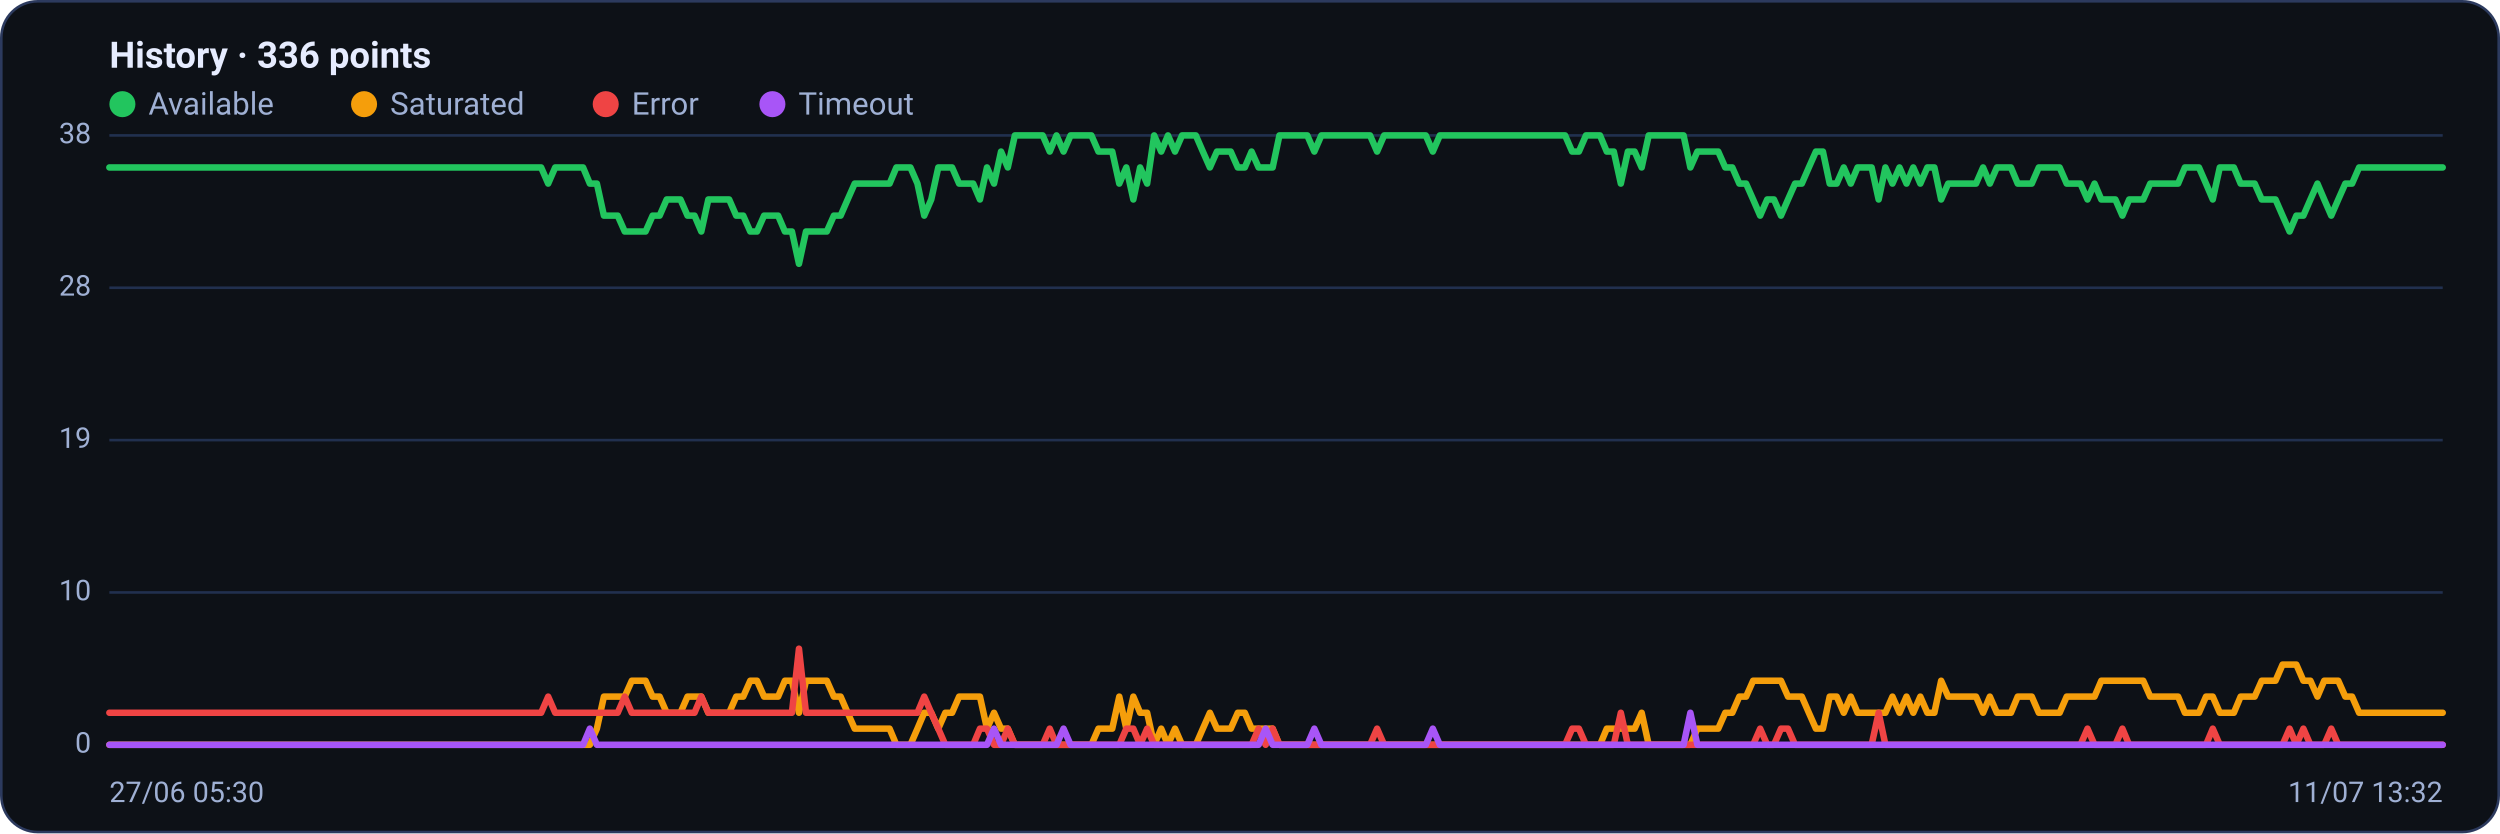
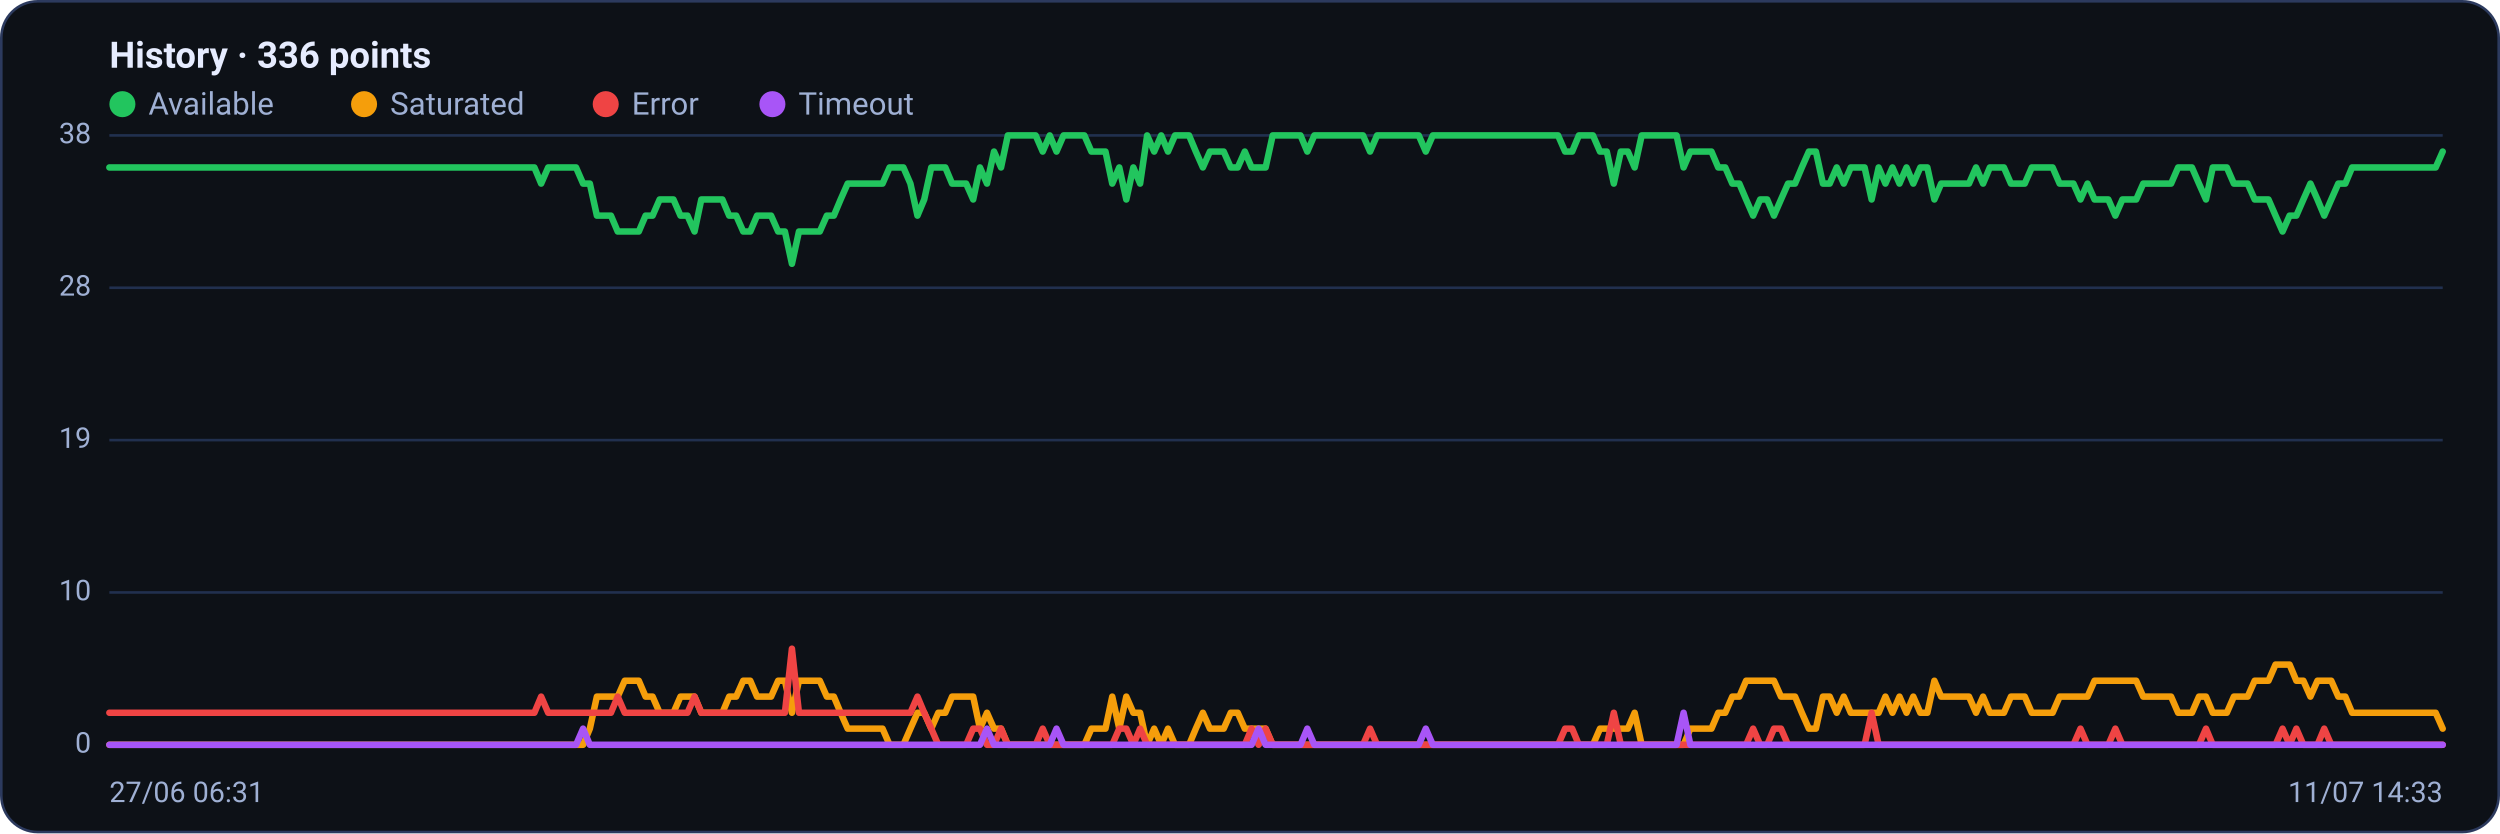
<svg xmlns="http://www.w3.org/2000/svg" viewBox="0 0 960 320" width="960" height="320" font-family="Segoe UI, system-ui, -apple-system, Roboto, Helvetica, Arial, sans-serif" role="img" aria-label="Availability history per region">
  <rect x="0.5" y="0.5" width="959" height="319" rx="14" fill="#0d1117" stroke="#2c3a5e" />
  <text x="42" y="26" font-size="14" font-weight="600" fill="#e6ecff">History · 336 points</text>
  <circle cx="47" cy="40" r="5" fill="#22c55e" />
  <text x="57" y="44" font-size="12" fill="#9fb0d4">Available</text>
  <circle cx="139.8" cy="40" r="5" fill="#f59e0b" />
  <text x="149.8" y="44" font-size="12" fill="#9fb0d4">Saturated</text>
  <circle cx="232.6" cy="40" r="5" fill="#ef4444" />
  <text x="242.6" y="44" font-size="12" fill="#9fb0d4">Error</text>
  <circle cx="296.6" cy="40" r="5" fill="#a855f7" />
  <text x="306.6" y="44" font-size="12" fill="#9fb0d4">Timeout</text>
  <line x1="42" y1="286.0" x2="938" y2="286.0" stroke="#21304f" stroke-width="1" />
  <text x="35" y="289.0" text-anchor="end" font-size="11" fill="#9fb0d4">0</text>
  <line x1="42" y1="227.5" x2="938" y2="227.5" stroke="#21304f" stroke-width="1" />
  <text x="35" y="230.5" text-anchor="end" font-size="11" fill="#9fb0d4">10</text>
  <line x1="42" y1="169.0" x2="938" y2="169.0" stroke="#21304f" stroke-width="1" />
  <text x="35" y="172.0" text-anchor="end" font-size="11" fill="#9fb0d4">19</text>
  <line x1="42" y1="110.5" x2="938" y2="110.5" stroke="#21304f" stroke-width="1" />
  <text x="35" y="113.5" text-anchor="end" font-size="11" fill="#9fb0d4">28</text>
  <line x1="42" y1="52.0" x2="938" y2="52.0" stroke="#21304f" stroke-width="1" />
  <text x="35" y="55.0" text-anchor="end" font-size="11" fill="#9fb0d4">38</text>
-   <polyline fill="none" stroke="#22c55e" stroke-width="2.5" stroke-linejoin="round" stroke-linecap="round" points="42.0,64.3 44.7,64.3 47.3,64.3 50.0,64.3 52.7,64.3 55.4,64.3 58.0,64.3 60.7,64.3 63.4,64.3 66.1,64.3 68.7,64.3 71.4,64.3 74.1,64.3 76.8,64.3 79.4,64.3 82.1,64.3 84.8,64.3 87.5,64.3 90.1,64.3 92.8,64.3 95.5,64.3 98.2,64.3 100.8,64.3 103.5,64.3 106.2,64.3 108.9,64.3 111.5,64.3 114.2,64.3 116.9,64.3 119.6,64.3 122.2,64.3 124.9,64.3 127.6,64.3 130.3,64.3 132.9,64.3 135.6,64.3 138.3,64.3 141.0,64.3 143.6,64.3 146.3,64.3 149.0,64.3 151.7,64.3 154.3,64.3 157.0,64.3 159.7,64.3 162.4,64.3 165.0,64.3 167.7,64.3 170.4,64.3 173.1,64.3 175.7,64.3 178.4,64.3 181.1,64.3 183.8,64.3 186.4,64.3 189.1,64.3 191.8,64.3 194.5,64.3 197.1,64.3 199.8,64.3 202.5,64.3 205.2,64.3 207.8,64.3 210.5,70.5 213.2,64.3 215.9,64.3 218.5,64.3 221.2,64.3 223.9,64.3 226.5,70.5 229.2,70.5 231.9,82.8 234.6,82.8 237.2,82.8 239.9,88.9 242.6,88.9 245.3,88.9 247.9,88.9 250.6,82.8 253.3,82.8 256.0,76.6 258.6,76.6 261.3,76.6 264.0,82.8 266.7,82.8 269.3,88.9 272.0,76.6 274.7,76.6 277.4,76.6 280.0,76.6 282.7,82.8 285.4,82.8 288.1,88.9 290.7,88.9 293.4,82.8 296.1,82.8 298.8,82.8 301.4,88.9 304.1,88.9 306.8,101.3 309.5,88.9 312.1,88.9 314.8,88.9 317.5,88.9 320.2,82.8 322.8,82.8 325.5,76.6 328.2,70.5 330.9,70.5 333.5,70.5 336.2,70.5 338.9,70.5 341.6,70.5 344.2,64.3 346.9,64.3 349.6,64.3 352.3,70.5 354.9,82.8 357.6,76.6 360.3,64.3 363.0,64.3 365.6,64.3 368.3,70.5 371.0,70.5 373.7,70.5 376.3,76.6 379.0,64.3 381.7,70.5 384.4,58.2 387.0,64.3 389.7,52.0 392.4,52.0 395.1,52.0 397.7,52.0 400.4,52.0 403.1,58.2 405.7,52.0 408.4,58.2 411.1,52.0 413.8,52.0 416.4,52.0 419.1,52.0 421.8,58.2 424.5,58.2 427.1,58.2 429.8,70.5 432.5,64.3 435.2,76.6 437.8,64.3 440.5,70.5 443.2,52.0 445.9,58.2 448.5,52.0 451.2,58.2 453.9,52.0 456.6,52.0 459.2,52.0 461.9,58.2 464.6,64.3 467.3,58.2 469.9,58.2 472.6,58.2 475.3,64.3 478.0,64.3 480.6,58.2 483.3,64.3 486.0,64.3 488.7,64.3 491.3,52.0 494.0,52.0 496.7,52.0 499.4,52.0 502.0,52.0 504.7,58.2 507.4,52.0 510.1,52.0 512.7,52.0 515.4,52.0 518.1,52.0 520.8,52.0 523.4,52.0 526.1,52.0 528.8,58.2 531.5,52.0 534.1,52.0 536.8,52.0 539.5,52.0 542.2,52.0 544.8,52.0 547.5,52.0 550.2,58.2 552.9,52.0 555.5,52.0 558.2,52.0 560.9,52.0 563.6,52.0 566.2,52.0 568.9,52.0 571.6,52.0 574.3,52.0 576.9,52.0 579.6,52.0 582.3,52.0 584.9,52.0 587.6,52.0 590.3,52.0 593.0,52.0 595.6,52.0 598.3,52.0 601.0,52.0 603.7,58.2 606.3,58.2 609.0,52.0 611.7,52.0 614.4,52.0 617.0,58.2 619.7,58.2 622.4,70.5 625.1,58.2 627.7,58.2 630.4,64.3 633.1,52.0 635.8,52.0 638.4,52.0 641.1,52.0 643.8,52.0 646.5,52.0 649.1,64.3 651.8,58.2 654.5,58.2 657.2,58.2 659.8,58.2 662.5,64.3 665.2,64.3 667.9,70.5 670.5,70.5 673.2,76.6 675.9,82.8 678.6,76.6 681.2,76.6 683.9,82.8 686.6,76.6 689.3,70.5 691.9,70.5 694.6,64.3 697.3,58.2 700.0,58.2 702.6,70.5 705.3,70.5 708.0,64.3 710.7,70.5 713.3,64.3 716.0,64.3 718.7,64.3 721.4,76.6 724.0,64.3 726.7,70.5 729.4,64.3 732.1,70.5 734.7,64.3 737.4,70.5 740.1,64.3 742.8,64.3 745.4,76.6 748.1,70.5 750.8,70.5 753.5,70.5 756.1,70.5 758.8,70.5 761.5,64.3 764.1,70.5 766.8,64.3 769.5,64.3 772.2,64.3 774.8,70.5 777.5,70.5 780.2,70.5 782.9,64.3 785.5,64.3 788.2,64.3 790.9,64.3 793.6,70.5 796.2,70.5 798.9,70.5 801.6,76.6 804.3,70.5 806.9,76.6 809.6,76.6 812.3,76.6 815.0,82.8 817.6,76.6 820.3,76.6 823.0,76.6 825.7,70.5 828.3,70.5 831.0,70.5 833.7,70.5 836.4,70.5 839.0,64.3 841.7,64.3 844.4,64.3 847.1,70.5 849.7,76.6 852.4,64.3 855.1,64.3 857.8,64.3 860.4,70.5 863.1,70.5 865.8,70.5 868.5,76.6 871.1,76.6 873.8,76.6 876.5,82.8 879.2,88.9 881.8,82.8 884.5,82.8 887.2,76.6 889.9,70.5 892.5,76.6 895.2,82.8 897.9,76.6 900.6,70.5 903.2,70.5 905.9,64.3 908.6,64.3 911.3,64.3 913.9,64.3 916.6,64.3 919.3,64.3 922.0,64.3 924.6,64.3 927.3,64.3 930.0,64.3 932.7,64.3 935.3,64.3 938.0,64.3" />
-   <polyline fill="none" stroke="#f59e0b" stroke-width="2.5" stroke-linejoin="round" stroke-linecap="round" points="42.0,286.0 44.7,286.0 47.3,286.0 50.0,286.0 52.7,286.0 55.4,286.0 58.0,286.0 60.7,286.0 63.4,286.0 66.1,286.0 68.7,286.0 71.4,286.0 74.1,286.0 76.8,286.0 79.4,286.0 82.1,286.0 84.8,286.0 87.5,286.0 90.1,286.0 92.8,286.0 95.5,286.0 98.2,286.0 100.8,286.0 103.5,286.0 106.2,286.0 108.9,286.0 111.5,286.0 114.2,286.0 116.9,286.0 119.6,286.0 122.2,286.0 124.9,286.0 127.6,286.0 130.3,286.0 132.9,286.0 135.6,286.0 138.3,286.0 141.0,286.0 143.6,286.0 146.3,286.0 149.0,286.0 151.7,286.0 154.3,286.0 157.0,286.0 159.7,286.0 162.4,286.0 165.0,286.0 167.7,286.0 170.4,286.0 173.1,286.0 175.7,286.0 178.4,286.0 181.1,286.0 183.8,286.0 186.4,286.0 189.1,286.0 191.8,286.0 194.5,286.0 197.1,286.0 199.8,286.0 202.5,286.0 205.2,286.0 207.8,286.0 210.5,286.0 213.2,286.0 215.9,286.0 218.5,286.0 221.2,286.0 223.9,286.0 226.5,286.0 229.2,279.8 231.9,267.5 234.6,267.5 237.2,267.5 239.9,267.5 242.6,261.4 245.3,261.4 247.9,261.4 250.6,267.5 253.3,267.5 256.0,273.7 258.6,273.7 261.3,273.7 264.0,267.5 266.7,267.5 269.3,267.5 272.0,273.7 274.7,273.7 277.4,273.7 280.0,273.7 282.7,267.5 285.4,267.5 288.1,261.4 290.7,261.4 293.4,267.5 296.1,267.5 298.8,267.5 301.4,261.4 304.1,261.4 306.8,273.7 309.5,261.4 312.1,261.4 314.8,261.4 317.5,261.4 320.2,267.5 322.8,267.5 325.5,273.7 328.2,279.8 330.9,279.8 333.5,279.8 336.2,279.8 338.9,279.8 341.6,279.8 344.2,286.0 346.9,286.0 349.6,286.0 352.3,279.8 354.9,273.7 357.6,273.7 360.3,279.8 363.0,273.7 365.6,273.7 368.3,267.5 371.0,267.5 373.7,267.5 376.3,267.5 379.0,279.8 381.7,273.7 384.4,279.8 387.0,279.8 389.7,286.0 392.4,286.0 395.1,286.0 397.7,286.0 400.4,286.0 403.1,286.0 405.7,286.0 408.4,286.0 411.1,286.0 413.8,286.0 416.4,286.0 419.1,286.0 421.8,279.8 424.5,279.8 427.1,279.8 429.8,267.5 432.5,279.8 435.2,267.5 437.8,273.7 440.5,273.7 443.2,286.0 445.9,279.8 448.5,286.0 451.2,279.8 453.9,286.0 456.6,286.0 459.2,286.0 461.9,279.8 464.6,273.7 467.3,279.8 469.9,279.8 472.6,279.8 475.3,273.7 478.0,273.7 480.6,279.8 483.3,279.8 486.0,279.8 488.7,279.8 491.3,286.0 494.0,286.0 496.7,286.0 499.4,286.0 502.0,286.0 504.7,286.0 507.4,286.0 510.1,286.0 512.7,286.0 515.4,286.0 518.1,286.0 520.8,286.0 523.4,286.0 526.1,286.0 528.8,286.0 531.5,286.0 534.1,286.0 536.8,286.0 539.5,286.0 542.2,286.0 544.8,286.0 547.5,286.0 550.2,286.0 552.9,286.0 555.5,286.0 558.2,286.0 560.9,286.0 563.6,286.0 566.2,286.0 568.9,286.0 571.6,286.0 574.3,286.0 576.9,286.0 579.6,286.0 582.3,286.0 584.9,286.0 587.6,286.0 590.3,286.0 593.0,286.0 595.6,286.0 598.3,286.0 601.0,286.0 603.7,286.0 606.3,286.0 609.0,286.0 611.7,286.0 614.4,286.0 617.0,279.8 619.7,279.8 622.4,279.8 625.1,279.8 627.7,279.8 630.4,273.7 633.1,286.0 635.8,286.0 638.4,286.0 641.1,286.0 643.8,286.0 646.5,286.0 649.1,286.0 651.8,279.8 654.5,279.8 657.2,279.8 659.8,279.8 662.5,273.7 665.2,273.7 667.9,267.5 670.5,267.5 673.2,261.4 675.9,261.4 678.6,261.4 681.2,261.4 683.9,261.4 686.6,267.5 689.3,267.5 691.9,267.5 694.6,273.7 697.3,279.8 700.0,279.8 702.6,267.5 705.3,267.5 708.0,273.7 710.7,267.5 713.3,273.7 716.0,273.7 718.7,273.7 721.4,273.7 724.0,273.7 726.7,267.5 729.4,273.7 732.1,267.5 734.7,273.7 737.4,267.5 740.1,273.7 742.8,273.7 745.4,261.4 748.1,267.5 750.8,267.5 753.5,267.5 756.1,267.5 758.8,267.5 761.5,273.7 764.1,267.5 766.8,273.7 769.5,273.7 772.2,273.7 774.8,267.5 777.5,267.5 780.2,267.5 782.9,273.7 785.5,273.7 788.2,273.7 790.9,273.7 793.6,267.5 796.2,267.5 798.9,267.5 801.6,267.5 804.3,267.5 806.9,261.4 809.6,261.4 812.3,261.4 815.0,261.4 817.6,261.4 820.3,261.4 823.0,261.4 825.7,267.5 828.3,267.5 831.0,267.5 833.7,267.5 836.4,267.5 839.0,273.7 841.7,273.7 844.4,273.7 847.1,267.5 849.7,267.5 852.4,273.7 855.1,273.7 857.8,273.7 860.4,267.5 863.1,267.5 865.8,267.5 868.5,261.4 871.1,261.4 873.8,261.4 876.5,255.2 879.2,255.2 881.8,255.2 884.5,261.4 887.2,261.4 889.9,267.5 892.5,261.4 895.2,261.4 897.9,261.4 900.6,267.5 903.2,267.5 905.9,273.7 908.6,273.7 911.3,273.7 913.9,273.7 916.6,273.7 919.3,273.7 922.0,273.7 924.6,273.7 927.3,273.7 930.0,273.7 932.7,273.7 935.3,273.7 938.0,273.7" />
-   <polyline fill="none" stroke="#ef4444" stroke-width="2.5" stroke-linejoin="round" stroke-linecap="round" points="42.0,273.7 44.7,273.7 47.3,273.7 50.0,273.7 52.7,273.7 55.4,273.7 58.0,273.7 60.7,273.7 63.4,273.7 66.1,273.7 68.7,273.7 71.4,273.7 74.1,273.7 76.8,273.7 79.4,273.7 82.1,273.7 84.8,273.7 87.5,273.7 90.1,273.7 92.8,273.7 95.5,273.7 98.2,273.7 100.8,273.7 103.5,273.7 106.2,273.7 108.9,273.7 111.5,273.7 114.2,273.7 116.9,273.7 119.6,273.7 122.2,273.7 124.9,273.7 127.6,273.7 130.3,273.7 132.9,273.7 135.6,273.7 138.3,273.7 141.0,273.7 143.6,273.7 146.3,273.7 149.0,273.7 151.7,273.7 154.3,273.7 157.0,273.7 159.7,273.7 162.4,273.7 165.0,273.7 167.7,273.7 170.4,273.7 173.1,273.7 175.7,273.7 178.4,273.7 181.1,273.7 183.8,273.7 186.4,273.7 189.1,273.7 191.8,273.7 194.5,273.7 197.1,273.7 199.8,273.7 202.5,273.7 205.2,273.7 207.8,273.7 210.5,267.5 213.2,273.7 215.9,273.7 218.5,273.7 221.2,273.7 223.9,273.7 226.5,273.7 229.2,273.7 231.9,273.7 234.6,273.7 237.2,273.7 239.9,267.5 242.6,273.7 245.3,273.7 247.9,273.7 250.6,273.7 253.3,273.7 256.0,273.7 258.6,273.7 261.3,273.7 264.0,273.7 266.7,273.7 269.3,267.5 272.0,273.7 274.7,273.7 277.4,273.7 280.0,273.7 282.7,273.7 285.4,273.7 288.1,273.7 290.7,273.7 293.4,273.7 296.1,273.7 298.8,273.7 301.4,273.7 304.1,273.7 306.8,249.1 309.5,273.7 312.1,273.7 314.8,273.7 317.5,273.7 320.2,273.7 322.8,273.7 325.5,273.7 328.2,273.7 330.9,273.7 333.5,273.7 336.2,273.7 338.9,273.7 341.6,273.7 344.2,273.7 346.9,273.7 349.6,273.7 352.3,273.7 354.9,267.5 357.6,273.7 360.3,279.8 363.0,286.0 365.6,286.0 368.3,286.0 371.0,286.0 373.7,286.0 376.3,279.8 379.0,279.8 381.7,286.0 384.4,286.0 387.0,279.8 389.7,286.0 392.4,286.0 395.1,286.0 397.7,286.0 400.4,286.0 403.1,279.8 405.7,286.0 408.4,286.0 411.1,286.0 413.8,286.0 416.4,286.0 419.1,286.0 421.8,286.0 424.5,286.0 427.1,286.0 429.8,286.0 432.5,279.8 435.2,279.8 437.8,286.0 440.5,279.8 443.2,286.0 445.9,286.0 448.5,286.0 451.2,286.0 453.9,286.0 456.6,286.0 459.2,286.0 461.9,286.0 464.6,286.0 467.3,286.0 469.9,286.0 472.6,286.0 475.3,286.0 478.0,286.0 480.6,286.0 483.3,279.8 486.0,286.0 488.7,279.8 491.3,286.0 494.0,286.0 496.7,286.0 499.4,286.0 502.0,286.0 504.7,286.0 507.4,286.0 510.1,286.0 512.7,286.0 515.4,286.0 518.1,286.0 520.8,286.0 523.4,286.0 526.1,286.0 528.8,279.8 531.5,286.0 534.1,286.0 536.8,286.0 539.5,286.0 542.2,286.0 544.8,286.0 547.5,286.0 550.2,286.0 552.9,286.0 555.5,286.0 558.2,286.0 560.9,286.0 563.6,286.0 566.2,286.0 568.9,286.0 571.6,286.0 574.3,286.0 576.9,286.0 579.6,286.0 582.3,286.0 584.9,286.0 587.6,286.0 590.3,286.0 593.0,286.0 595.6,286.0 598.3,286.0 601.0,286.0 603.7,279.8 606.3,279.8 609.0,286.0 611.7,286.0 614.4,286.0 617.0,286.0 619.7,286.0 622.4,273.7 625.1,286.0 627.7,286.0 630.4,286.0 633.1,286.0 635.8,286.0 638.4,286.0 641.1,286.0 643.8,286.0 646.5,286.0 649.1,286.0 651.8,286.0 654.5,286.0 657.2,286.0 659.8,286.0 662.5,286.0 665.2,286.0 667.9,286.0 670.5,286.0 673.2,286.0 675.9,279.8 678.6,286.0 681.2,286.0 683.9,279.8 686.6,279.8 689.3,286.0 691.9,286.0 694.6,286.0 697.3,286.0 700.0,286.0 702.6,286.0 705.3,286.0 708.0,286.0 710.7,286.0 713.3,286.0 716.0,286.0 718.7,286.0 721.4,273.7 724.0,286.0 726.7,286.0 729.4,286.0 732.1,286.0 734.7,286.0 737.4,286.0 740.1,286.0 742.8,286.0 745.4,286.0 748.1,286.0 750.8,286.0 753.5,286.0 756.1,286.0 758.8,286.0 761.5,286.0 764.1,286.0 766.8,286.0 769.5,286.0 772.2,286.0 774.8,286.0 777.5,286.0 780.2,286.0 782.9,286.0 785.5,286.0 788.2,286.0 790.9,286.0 793.6,286.0 796.2,286.0 798.9,286.0 801.6,279.8 804.3,286.0 806.9,286.0 809.6,286.0 812.3,286.0 815.0,279.8 817.6,286.0 820.3,286.0 823.0,286.0 825.7,286.0 828.3,286.0 831.0,286.0 833.7,286.0 836.4,286.0 839.0,286.0 841.7,286.0 844.4,286.0 847.1,286.0 849.7,279.8 852.4,286.0 855.1,286.0 857.8,286.0 860.4,286.0 863.1,286.0 865.8,286.0 868.5,286.0 871.1,286.0 873.8,286.0 876.5,286.0 879.2,279.8 881.8,286.0 884.5,279.8 887.2,286.0 889.9,286.0 892.5,286.0 895.2,279.8 897.9,286.0 900.6,286.0 903.2,286.0 905.9,286.0 908.6,286.0 911.3,286.0 913.9,286.0 916.6,286.0 919.3,286.0 922.0,286.0 924.6,286.0 927.3,286.0 930.0,286.0 932.7,286.0 935.3,286.0 938.0,286.0" />
-   <polyline fill="none" stroke="#a855f7" stroke-width="2.5" stroke-linejoin="round" stroke-linecap="round" points="42.0,286.0 44.7,286.0 47.3,286.0 50.0,286.0 52.7,286.0 55.4,286.0 58.0,286.0 60.7,286.0 63.4,286.0 66.1,286.0 68.7,286.0 71.4,286.0 74.1,286.0 76.8,286.0 79.4,286.0 82.1,286.0 84.8,286.0 87.5,286.0 90.1,286.0 92.8,286.0 95.5,286.0 98.2,286.0 100.8,286.0 103.5,286.0 106.2,286.0 108.9,286.0 111.5,286.0 114.2,286.0 116.9,286.0 119.6,286.0 122.2,286.0 124.9,286.0 127.6,286.0 130.3,286.0 132.9,286.0 135.6,286.0 138.3,286.0 141.0,286.0 143.6,286.0 146.3,286.0 149.0,286.0 151.7,286.0 154.3,286.0 157.0,286.0 159.7,286.0 162.4,286.0 165.0,286.0 167.7,286.0 170.4,286.0 173.1,286.0 175.7,286.0 178.4,286.0 181.1,286.0 183.8,286.0 186.4,286.0 189.1,286.0 191.8,286.0 194.5,286.0 197.1,286.0 199.8,286.0 202.5,286.0 205.2,286.0 207.8,286.0 210.5,286.0 213.2,286.0 215.9,286.0 218.5,286.0 221.2,286.0 223.9,286.0 226.5,279.8 229.2,286.0 231.9,286.0 234.6,286.0 237.2,286.0 239.9,286.0 242.6,286.0 245.3,286.0 247.9,286.0 250.6,286.0 253.3,286.0 256.0,286.0 258.6,286.0 261.3,286.0 264.0,286.0 266.7,286.0 269.3,286.0 272.0,286.0 274.7,286.0 277.4,286.0 280.0,286.0 282.7,286.0 285.4,286.0 288.1,286.0 290.7,286.0 293.4,286.0 296.1,286.0 298.8,286.0 301.4,286.0 304.1,286.0 306.8,286.0 309.5,286.0 312.1,286.0 314.8,286.0 317.5,286.0 320.2,286.0 322.8,286.0 325.5,286.0 328.2,286.0 330.9,286.0 333.5,286.0 336.2,286.0 338.9,286.0 341.6,286.0 344.2,286.0 346.9,286.0 349.6,286.0 352.3,286.0 354.9,286.0 357.6,286.0 360.3,286.0 363.0,286.0 365.6,286.0 368.3,286.0 371.0,286.0 373.7,286.0 376.3,286.0 379.0,286.0 381.7,279.8 384.4,286.0 387.0,286.0 389.7,286.0 392.4,286.0 395.1,286.0 397.7,286.0 400.4,286.0 403.1,286.0 405.7,286.0 408.4,279.8 411.1,286.0 413.8,286.0 416.4,286.0 419.1,286.0 421.8,286.0 424.5,286.0 427.1,286.0 429.8,286.0 432.5,286.0 435.2,286.0 437.8,286.0 440.5,286.0 443.2,286.0 445.9,286.0 448.5,286.0 451.2,286.0 453.9,286.0 456.6,286.0 459.2,286.0 461.9,286.0 464.6,286.0 467.3,286.0 469.9,286.0 472.6,286.0 475.3,286.0 478.0,286.0 480.6,286.0 483.3,286.0 486.0,279.8 488.7,286.0 491.3,286.0 494.0,286.0 496.7,286.0 499.4,286.0 502.0,286.0 504.7,279.8 507.4,286.0 510.1,286.0 512.7,286.0 515.4,286.0 518.1,286.0 520.8,286.0 523.4,286.0 526.1,286.0 528.8,286.0 531.5,286.0 534.1,286.0 536.8,286.0 539.5,286.0 542.2,286.0 544.8,286.0 547.5,286.0 550.2,279.8 552.9,286.0 555.5,286.0 558.2,286.0 560.9,286.0 563.6,286.0 566.2,286.0 568.9,286.0 571.6,286.0 574.3,286.0 576.9,286.0 579.6,286.0 582.3,286.0 584.9,286.0 587.6,286.0 590.3,286.0 593.0,286.0 595.6,286.0 598.3,286.0 601.0,286.0 603.7,286.0 606.3,286.0 609.0,286.0 611.7,286.0 614.4,286.0 617.0,286.0 619.7,286.0 622.4,286.0 625.1,286.0 627.7,286.0 630.4,286.0 633.1,286.0 635.8,286.0 638.4,286.0 641.1,286.0 643.8,286.0 646.5,286.0 649.1,273.7 651.8,286.0 654.5,286.0 657.2,286.0 659.8,286.0 662.5,286.0 665.2,286.0 667.9,286.0 670.5,286.0 673.2,286.0 675.9,286.0 678.6,286.0 681.2,286.0 683.9,286.0 686.6,286.0 689.3,286.0 691.9,286.0 694.6,286.0 697.3,286.0 700.0,286.0 702.6,286.0 705.3,286.0 708.0,286.0 710.7,286.0 713.3,286.0 716.0,286.0 718.7,286.0 721.4,286.0 724.0,286.0 726.7,286.0 729.4,286.0 732.1,286.0 734.7,286.0 737.4,286.0 740.1,286.0 742.8,286.0 745.4,286.0 748.1,286.0 750.8,286.0 753.5,286.0 756.1,286.0 758.8,286.0 761.5,286.0 764.1,286.0 766.8,286.0 769.5,286.0 772.2,286.0 774.8,286.0 777.5,286.0 780.2,286.0 782.9,286.0 785.5,286.0 788.2,286.0 790.9,286.0 793.6,286.0 796.2,286.0 798.9,286.0 801.6,286.0 804.3,286.0 806.9,286.0 809.6,286.0 812.3,286.0 815.0,286.0 817.6,286.0 820.3,286.0 823.0,286.0 825.7,286.0 828.3,286.0 831.0,286.0 833.7,286.0 836.4,286.0 839.0,286.0 841.7,286.0 844.4,286.0 847.1,286.0 849.7,286.0 852.4,286.0 855.1,286.0 857.8,286.0 860.4,286.0 863.1,286.0 865.8,286.0 868.5,286.0 871.1,286.0 873.8,286.0 876.5,286.0 879.2,286.0 881.8,286.0 884.5,286.0 887.2,286.0 889.9,286.0 892.5,286.0 895.2,286.0 897.9,286.0 900.6,286.0 903.2,286.0 905.9,286.0 908.6,286.0 911.3,286.0 913.9,286.0 916.6,286.0 919.3,286.0 922.0,286.0 924.6,286.0 927.3,286.0 930.0,286.0 932.7,286.0 935.3,286.0 938.0,286.0" />
-   <text x="42" y="308" font-size="11" fill="#9fb0d4">27/06 05:30</text>
-   <text x="938" y="308" text-anchor="end" font-size="11" fill="#9fb0d4">11/07 13:32</text>
+   <polyline fill="none" stroke="#22c55e" stroke-width="2.5" stroke-linejoin="round" stroke-linecap="round" points="42.0,64.3 44.7,64.3 47.3,64.3 50.0,64.3 52.7,64.3 55.4,64.3 58.0,64.3 60.7,64.3 63.4,64.3 66.1,64.3 68.7,64.3 71.4,64.3 74.1,64.3 76.8,64.3 79.4,64.3 82.1,64.3 84.8,64.3 87.5,64.3 90.1,64.3 92.8,64.3 95.5,64.3 98.2,64.3 100.8,64.3 103.5,64.3 106.2,64.3 108.9,64.3 111.5,64.3 114.2,64.3 116.9,64.3 119.6,64.3 122.2,64.3 124.9,64.3 127.6,64.3 130.3,64.3 132.9,64.3 135.6,64.3 138.3,64.3 141.0,64.3 143.6,64.3 146.3,64.3 149.0,64.3 151.7,64.3 154.3,64.3 157.0,64.3 159.7,64.3 162.4,64.3 165.0,64.3 167.7,64.3 170.4,64.3 173.1,64.3 175.7,64.3 178.4,64.3 181.1,64.3 183.8,64.3 186.4,64.3 189.1,64.3 191.8,64.3 194.5,64.3 197.1,64.3 199.8,64.3 202.5,64.3 205.2,64.3 207.8,70.5 210.5,64.3 213.2,64.3 215.9,64.3 218.5,64.3 221.2,64.3 223.9,70.5 226.5,70.5 229.2,82.8 231.9,82.8 234.6,82.8 237.2,88.9 239.9,88.9 242.6,88.9 245.3,88.9 247.9,82.8 250.6,82.8 253.3,76.6 256.0,76.6 258.6,76.6 261.3,82.8 264.0,82.8 266.7,88.9 269.3,76.6 272.0,76.6 274.7,76.6 277.4,76.6 280.0,82.8 282.7,82.8 285.4,88.9 288.1,88.9 290.7,82.8 293.4,82.8 296.1,82.8 298.8,88.9 301.4,88.9 304.1,101.3 306.8,88.9 309.5,88.9 312.1,88.9 314.8,88.9 317.5,82.8 320.2,82.8 322.8,76.6 325.5,70.5 328.2,70.5 330.9,70.5 333.5,70.5 336.2,70.5 338.9,70.5 341.6,64.3 344.2,64.3 346.9,64.3 349.6,70.5 352.3,82.8 354.9,76.6 357.6,64.3 360.3,64.3 363.0,64.3 365.6,70.5 368.3,70.5 371.0,70.5 373.7,76.6 376.3,64.3 379.0,70.5 381.7,58.2 384.4,64.3 387.0,52.0 389.7,52.0 392.4,52.0 395.1,52.0 397.7,52.0 400.4,58.2 403.1,52.0 405.7,58.2 408.4,52.0 411.1,52.0 413.8,52.0 416.4,52.0 419.1,58.2 421.8,58.2 424.5,58.2 427.1,70.5 429.8,64.3 432.5,76.6 435.2,64.3 437.8,70.5 440.5,52.0 443.2,58.2 445.9,52.0 448.5,58.2 451.2,52.0 453.9,52.0 456.6,52.0 459.2,58.2 461.9,64.3 464.6,58.2 467.3,58.2 469.9,58.2 472.6,64.3 475.3,64.3 478.0,58.2 480.6,64.3 483.3,64.3 486.0,64.3 488.7,52.0 491.3,52.0 494.0,52.0 496.7,52.0 499.4,52.0 502.0,58.2 504.7,52.0 507.4,52.0 510.1,52.0 512.7,52.0 515.4,52.0 518.1,52.0 520.8,52.0 523.4,52.0 526.1,58.2 528.8,52.0 531.5,52.0 534.1,52.0 536.8,52.0 539.5,52.0 542.2,52.0 544.8,52.0 547.5,58.2 550.2,52.0 552.9,52.0 555.5,52.0 558.2,52.0 560.9,52.0 563.6,52.0 566.2,52.0 568.9,52.0 571.6,52.0 574.3,52.0 576.9,52.0 579.6,52.0 582.3,52.0 584.9,52.0 587.6,52.0 590.3,52.0 593.0,52.0 595.6,52.0 598.3,52.0 601.0,58.2 603.7,58.2 606.3,52.0 609.0,52.0 611.7,52.0 614.4,58.2 617.0,58.2 619.7,70.5 622.4,58.2 625.1,58.2 627.7,64.3 630.4,52.0 633.1,52.0 635.8,52.0 638.4,52.0 641.1,52.0 643.8,52.0 646.5,64.3 649.1,58.2 651.8,58.2 654.5,58.2 657.2,58.2 659.8,64.3 662.5,64.3 665.2,70.5 667.9,70.5 670.5,76.6 673.2,82.8 675.9,76.6 678.6,76.6 681.2,82.8 683.9,76.6 686.6,70.5 689.3,70.5 691.9,64.3 694.6,58.2 697.3,58.2 700.0,70.5 702.6,70.5 705.3,64.3 708.0,70.5 710.7,64.3 713.3,64.3 716.0,64.3 718.7,76.6 721.4,64.3 724.0,70.5 726.7,64.3 729.4,70.5 732.1,64.3 734.7,70.5 737.4,64.3 740.1,64.3 742.8,76.6 745.4,70.5 748.1,70.5 750.8,70.5 753.5,70.5 756.1,70.5 758.8,64.3 761.5,70.5 764.1,64.3 766.8,64.3 769.5,64.3 772.2,70.5 774.8,70.5 777.5,70.5 780.2,64.3 782.9,64.3 785.5,64.3 788.2,64.3 790.9,70.5 793.6,70.5 796.2,70.5 798.9,76.6 801.6,70.5 804.3,76.6 806.9,76.6 809.6,76.6 812.3,82.8 815.0,76.6 817.6,76.6 820.3,76.6 823.0,70.5 825.7,70.5 828.3,70.5 831.0,70.5 833.7,70.5 836.4,64.3 839.0,64.3 841.7,64.3 844.4,70.5 847.1,76.6 849.7,64.3 852.4,64.3 855.1,64.3 857.8,70.5 860.4,70.5 863.1,70.5 865.8,76.6 868.5,76.6 871.1,76.6 873.8,82.8 876.5,88.9 879.2,82.8 881.8,82.8 884.5,76.6 887.2,70.5 889.9,76.6 892.5,82.8 895.2,76.6 897.9,70.5 900.6,70.5 903.2,64.3 905.9,64.3 908.6,64.3 911.3,64.3 913.9,64.3 916.6,64.3 919.3,64.3 922.0,64.3 924.6,64.3 927.3,64.3 930.0,64.3 932.7,64.3 935.3,64.3 938.0,58.2" />
+   <polyline fill="none" stroke="#f59e0b" stroke-width="2.5" stroke-linejoin="round" stroke-linecap="round" points="42.0,286.0 44.7,286.0 47.3,286.0 50.0,286.0 52.7,286.0 55.4,286.0 58.0,286.0 60.7,286.0 63.4,286.0 66.1,286.0 68.7,286.0 71.4,286.0 74.1,286.0 76.8,286.0 79.4,286.0 82.1,286.0 84.8,286.0 87.5,286.0 90.1,286.0 92.8,286.0 95.5,286.0 98.2,286.0 100.8,286.0 103.5,286.0 106.2,286.0 108.9,286.0 111.5,286.0 114.2,286.0 116.9,286.0 119.6,286.0 122.2,286.0 124.9,286.0 127.6,286.0 130.3,286.0 132.9,286.0 135.6,286.0 138.3,286.0 141.0,286.0 143.6,286.0 146.3,286.0 149.0,286.0 151.7,286.0 154.3,286.0 157.0,286.0 159.7,286.0 162.4,286.0 165.0,286.0 167.7,286.0 170.4,286.0 173.1,286.0 175.7,286.0 178.4,286.0 181.1,286.0 183.8,286.0 186.4,286.0 189.1,286.0 191.8,286.0 194.5,286.0 197.1,286.0 199.8,286.0 202.5,286.0 205.2,286.0 207.8,286.0 210.5,286.0 213.2,286.0 215.9,286.0 218.5,286.0 221.2,286.0 223.9,286.0 226.5,279.8 229.2,267.5 231.9,267.5 234.6,267.5 237.2,267.5 239.9,261.4 242.6,261.4 245.3,261.4 247.9,267.5 250.6,267.5 253.3,273.7 256.0,273.7 258.6,273.7 261.3,267.5 264.0,267.5 266.7,267.5 269.3,273.7 272.0,273.7 274.7,273.7 277.4,273.7 280.0,267.5 282.7,267.5 285.4,261.4 288.1,261.4 290.7,267.5 293.4,267.5 296.1,267.5 298.8,261.4 301.4,261.4 304.1,273.7 306.8,261.4 309.5,261.4 312.1,261.4 314.8,261.4 317.5,267.5 320.2,267.5 322.8,273.7 325.5,279.8 328.2,279.8 330.9,279.8 333.5,279.8 336.2,279.8 338.9,279.8 341.6,286.0 344.2,286.0 346.9,286.0 349.6,279.8 352.3,273.7 354.9,273.7 357.6,279.8 360.3,273.7 363.0,273.7 365.6,267.5 368.3,267.5 371.0,267.5 373.7,267.5 376.3,279.8 379.0,273.7 381.7,279.8 384.4,279.8 387.0,286.0 389.7,286.0 392.4,286.0 395.1,286.0 397.7,286.0 400.4,286.0 403.1,286.0 405.7,286.0 408.4,286.0 411.1,286.0 413.8,286.0 416.4,286.0 419.1,279.8 421.8,279.8 424.5,279.8 427.1,267.5 429.8,279.8 432.5,267.5 435.2,273.7 437.8,273.7 440.5,286.0 443.2,279.8 445.9,286.0 448.5,279.8 451.2,286.0 453.9,286.0 456.6,286.0 459.2,279.8 461.9,273.7 464.6,279.8 467.3,279.8 469.9,279.8 472.6,273.7 475.3,273.7 478.0,279.8 480.6,279.8 483.3,279.8 486.0,279.8 488.7,286.0 491.3,286.0 494.0,286.0 496.7,286.0 499.4,286.0 502.0,286.0 504.7,286.0 507.4,286.0 510.1,286.0 512.7,286.0 515.4,286.0 518.1,286.0 520.8,286.0 523.4,286.0 526.1,286.0 528.8,286.0 531.5,286.0 534.1,286.0 536.8,286.0 539.5,286.0 542.2,286.0 544.8,286.0 547.5,286.0 550.2,286.0 552.9,286.0 555.5,286.0 558.2,286.0 560.9,286.0 563.6,286.0 566.2,286.0 568.9,286.0 571.6,286.0 574.3,286.0 576.9,286.0 579.6,286.0 582.3,286.0 584.9,286.0 587.6,286.0 590.3,286.0 593.0,286.0 595.6,286.0 598.3,286.0 601.0,286.0 603.7,286.0 606.3,286.0 609.0,286.0 611.7,286.0 614.4,279.8 617.0,279.8 619.7,279.8 622.4,279.8 625.1,279.8 627.7,273.7 630.4,286.0 633.1,286.0 635.8,286.0 638.4,286.0 641.1,286.0 643.8,286.0 646.5,286.0 649.1,279.8 651.8,279.8 654.5,279.8 657.2,279.8 659.8,273.7 662.5,273.7 665.2,267.5 667.9,267.5 670.5,261.4 673.2,261.4 675.9,261.4 678.6,261.4 681.2,261.4 683.9,267.5 686.6,267.5 689.3,267.5 691.9,273.7 694.6,279.8 697.3,279.8 700.0,267.5 702.6,267.5 705.3,273.7 708.0,267.5 710.7,273.7 713.3,273.7 716.0,273.7 718.7,273.7 721.4,273.7 724.0,267.5 726.7,273.7 729.4,267.5 732.1,273.7 734.7,267.5 737.4,273.7 740.1,273.7 742.8,261.4 745.4,267.5 748.1,267.5 750.8,267.5 753.5,267.5 756.1,267.5 758.8,273.7 761.5,267.5 764.1,273.7 766.8,273.7 769.5,273.7 772.2,267.5 774.8,267.5 777.5,267.5 780.2,273.7 782.9,273.7 785.5,273.7 788.2,273.7 790.9,267.5 793.6,267.5 796.2,267.5 798.9,267.5 801.6,267.5 804.3,261.4 806.9,261.4 809.6,261.4 812.3,261.4 815.0,261.4 817.6,261.4 820.3,261.4 823.0,267.5 825.7,267.5 828.3,267.5 831.0,267.5 833.7,267.5 836.4,273.7 839.0,273.7 841.7,273.7 844.4,267.5 847.1,267.5 849.7,273.7 852.4,273.7 855.1,273.7 857.8,267.5 860.4,267.5 863.1,267.5 865.8,261.4 868.5,261.4 871.1,261.4 873.8,255.2 876.5,255.2 879.2,255.2 881.8,261.4 884.5,261.4 887.2,267.5 889.9,261.4 892.5,261.4 895.2,261.4 897.9,267.5 900.6,267.5 903.2,273.7 905.9,273.7 908.6,273.7 911.3,273.7 913.9,273.7 916.6,273.7 919.3,273.7 922.0,273.7 924.6,273.7 927.3,273.7 930.0,273.7 932.7,273.7 935.3,273.7 938.0,279.8" />
+   <polyline fill="none" stroke="#ef4444" stroke-width="2.5" stroke-linejoin="round" stroke-linecap="round" points="42.0,273.7 44.7,273.7 47.3,273.7 50.0,273.7 52.7,273.7 55.4,273.7 58.0,273.7 60.7,273.7 63.4,273.7 66.1,273.7 68.7,273.7 71.4,273.7 74.1,273.7 76.8,273.7 79.4,273.7 82.1,273.7 84.8,273.7 87.5,273.7 90.1,273.7 92.8,273.7 95.5,273.7 98.2,273.7 100.8,273.7 103.5,273.7 106.2,273.7 108.9,273.7 111.5,273.7 114.2,273.7 116.9,273.7 119.6,273.7 122.2,273.7 124.9,273.7 127.6,273.7 130.3,273.7 132.9,273.7 135.6,273.7 138.3,273.7 141.0,273.7 143.6,273.7 146.3,273.7 149.0,273.7 151.7,273.7 154.3,273.7 157.0,273.7 159.7,273.7 162.4,273.7 165.0,273.7 167.7,273.7 170.4,273.7 173.1,273.7 175.7,273.7 178.4,273.7 181.1,273.7 183.8,273.7 186.4,273.7 189.1,273.7 191.8,273.7 194.5,273.7 197.1,273.7 199.8,273.7 202.5,273.7 205.2,273.7 207.8,267.5 210.5,273.7 213.2,273.7 215.9,273.7 218.5,273.7 221.2,273.7 223.9,273.7 226.5,273.7 229.2,273.7 231.9,273.7 234.6,273.7 237.2,267.5 239.9,273.7 242.6,273.7 245.3,273.7 247.9,273.7 250.6,273.7 253.3,273.7 256.0,273.7 258.6,273.7 261.3,273.7 264.0,273.7 266.7,267.5 269.3,273.7 272.0,273.7 274.7,273.7 277.4,273.7 280.0,273.7 282.7,273.7 285.4,273.7 288.1,273.7 290.7,273.7 293.4,273.7 296.1,273.7 298.8,273.7 301.4,273.7 304.1,249.1 306.8,273.7 309.5,273.7 312.1,273.7 314.8,273.7 317.5,273.7 320.2,273.7 322.8,273.7 325.5,273.7 328.2,273.7 330.9,273.7 333.5,273.7 336.2,273.7 338.9,273.7 341.6,273.7 344.2,273.7 346.9,273.7 349.6,273.7 352.3,267.5 354.9,273.7 357.6,279.8 360.3,286.0 363.0,286.0 365.6,286.0 368.3,286.0 371.0,286.0 373.7,279.8 376.3,279.8 379.0,286.0 381.7,286.0 384.4,279.8 387.0,286.0 389.7,286.0 392.4,286.0 395.1,286.0 397.7,286.0 400.4,279.8 403.1,286.0 405.7,286.0 408.4,286.0 411.1,286.0 413.8,286.0 416.4,286.0 419.1,286.0 421.8,286.0 424.5,286.0 427.1,286.0 429.8,279.8 432.5,279.8 435.2,286.0 437.8,279.8 440.5,286.0 443.2,286.0 445.9,286.0 448.5,286.0 451.2,286.0 453.9,286.0 456.6,286.0 459.2,286.0 461.9,286.0 464.6,286.0 467.3,286.0 469.9,286.0 472.6,286.0 475.3,286.0 478.0,286.0 480.6,279.8 483.3,286.0 486.0,279.8 488.7,286.0 491.3,286.0 494.0,286.0 496.7,286.0 499.4,286.0 502.0,286.0 504.7,286.0 507.4,286.0 510.1,286.0 512.7,286.0 515.4,286.0 518.1,286.0 520.8,286.0 523.4,286.0 526.1,279.8 528.8,286.0 531.5,286.0 534.1,286.0 536.8,286.0 539.5,286.0 542.2,286.0 544.8,286.0 547.5,286.0 550.2,286.0 552.9,286.0 555.5,286.0 558.2,286.0 560.9,286.0 563.6,286.0 566.2,286.0 568.9,286.0 571.6,286.0 574.3,286.0 576.9,286.0 579.6,286.0 582.3,286.0 584.9,286.0 587.6,286.0 590.3,286.0 593.0,286.0 595.6,286.0 598.3,286.0 601.0,279.8 603.7,279.8 606.3,286.0 609.0,286.0 611.7,286.0 614.4,286.0 617.0,286.0 619.7,273.7 622.4,286.0 625.1,286.0 627.7,286.0 630.4,286.0 633.1,286.0 635.8,286.0 638.4,286.0 641.1,286.0 643.8,286.0 646.5,286.0 649.1,286.0 651.8,286.0 654.5,286.0 657.2,286.0 659.8,286.0 662.5,286.0 665.2,286.0 667.9,286.0 670.5,286.0 673.2,279.8 675.9,286.0 678.6,286.0 681.2,279.8 683.9,279.8 686.6,286.0 689.3,286.0 691.9,286.0 694.6,286.0 697.3,286.0 700.0,286.0 702.6,286.0 705.3,286.0 708.0,286.0 710.7,286.0 713.3,286.0 716.0,286.0 718.7,273.7 721.4,286.0 724.0,286.0 726.7,286.0 729.4,286.0 732.1,286.0 734.7,286.0 737.4,286.0 740.1,286.0 742.8,286.0 745.4,286.0 748.1,286.0 750.8,286.0 753.5,286.0 756.1,286.0 758.8,286.0 761.5,286.0 764.1,286.0 766.8,286.0 769.5,286.0 772.2,286.0 774.8,286.0 777.5,286.0 780.2,286.0 782.9,286.0 785.5,286.0 788.2,286.0 790.9,286.0 793.6,286.0 796.2,286.0 798.9,279.8 801.6,286.0 804.3,286.0 806.9,286.0 809.6,286.0 812.3,279.8 815.0,286.0 817.6,286.0 820.3,286.0 823.0,286.0 825.7,286.0 828.3,286.0 831.0,286.0 833.7,286.0 836.4,286.0 839.0,286.0 841.7,286.0 844.4,286.0 847.1,279.8 849.7,286.0 852.4,286.0 855.1,286.0 857.8,286.0 860.4,286.0 863.1,286.0 865.8,286.0 868.5,286.0 871.1,286.0 873.8,286.0 876.5,279.8 879.2,286.0 881.8,279.8 884.5,286.0 887.2,286.0 889.9,286.0 892.5,279.8 895.2,286.0 897.9,286.0 900.6,286.0 903.2,286.0 905.9,286.0 908.6,286.0 911.3,286.0 913.9,286.0 916.6,286.0 919.3,286.0 922.0,286.0 924.6,286.0 927.3,286.0 930.0,286.0 932.7,286.0 935.3,286.0 938.0,286.0" />
+   <polyline fill="none" stroke="#a855f7" stroke-width="2.5" stroke-linejoin="round" stroke-linecap="round" points="42.0,286.0 44.7,286.0 47.3,286.0 50.0,286.0 52.7,286.0 55.4,286.0 58.0,286.0 60.7,286.0 63.4,286.0 66.1,286.0 68.7,286.0 71.4,286.0 74.1,286.0 76.8,286.0 79.4,286.0 82.1,286.0 84.8,286.0 87.5,286.0 90.1,286.0 92.8,286.0 95.5,286.0 98.2,286.0 100.8,286.0 103.5,286.0 106.2,286.0 108.9,286.0 111.5,286.0 114.2,286.0 116.9,286.0 119.6,286.0 122.2,286.0 124.9,286.0 127.6,286.0 130.3,286.0 132.9,286.0 135.6,286.0 138.3,286.0 141.0,286.0 143.6,286.0 146.3,286.0 149.0,286.0 151.7,286.0 154.3,286.0 157.0,286.0 159.7,286.0 162.4,286.0 165.0,286.0 167.7,286.0 170.4,286.0 173.1,286.0 175.7,286.0 178.4,286.0 181.1,286.0 183.8,286.0 186.4,286.0 189.1,286.0 191.8,286.0 194.5,286.0 197.1,286.0 199.8,286.0 202.5,286.0 205.2,286.0 207.8,286.0 210.5,286.0 213.2,286.0 215.9,286.0 218.5,286.0 221.2,286.0 223.9,279.8 226.5,286.0 229.2,286.0 231.9,286.0 234.6,286.0 237.2,286.0 239.9,286.0 242.6,286.0 245.3,286.0 247.9,286.0 250.6,286.0 253.3,286.0 256.0,286.0 258.6,286.0 261.3,286.0 264.0,286.0 266.7,286.0 269.3,286.0 272.0,286.0 274.7,286.0 277.4,286.0 280.0,286.0 282.7,286.0 285.4,286.0 288.1,286.0 290.7,286.0 293.4,286.0 296.1,286.0 298.8,286.0 301.4,286.0 304.1,286.0 306.8,286.0 309.5,286.0 312.1,286.0 314.8,286.0 317.5,286.0 320.2,286.0 322.8,286.0 325.5,286.0 328.2,286.0 330.9,286.0 333.5,286.0 336.2,286.0 338.9,286.0 341.6,286.0 344.2,286.0 346.9,286.0 349.6,286.0 352.3,286.0 354.9,286.0 357.6,286.0 360.3,286.0 363.0,286.0 365.6,286.0 368.3,286.0 371.0,286.0 373.7,286.0 376.3,286.0 379.0,279.8 381.7,286.0 384.4,286.0 387.0,286.0 389.7,286.0 392.4,286.0 395.1,286.0 397.7,286.0 400.4,286.0 403.1,286.0 405.7,279.8 408.4,286.0 411.1,286.0 413.8,286.0 416.4,286.0 419.1,286.0 421.8,286.0 424.5,286.0 427.1,286.0 429.8,286.0 432.5,286.0 435.2,286.0 437.8,286.0 440.5,286.0 443.2,286.0 445.9,286.0 448.5,286.0 451.2,286.0 453.9,286.0 456.6,286.0 459.2,286.0 461.9,286.0 464.6,286.0 467.3,286.0 469.9,286.0 472.6,286.0 475.3,286.0 478.0,286.0 480.6,286.0 483.3,279.8 486.0,286.0 488.7,286.0 491.3,286.0 494.0,286.0 496.7,286.0 499.4,286.0 502.0,279.8 504.7,286.0 507.4,286.0 510.1,286.0 512.7,286.0 515.4,286.0 518.1,286.0 520.8,286.0 523.4,286.0 526.1,286.0 528.8,286.0 531.5,286.0 534.1,286.0 536.8,286.0 539.5,286.0 542.2,286.0 544.8,286.0 547.5,279.8 550.2,286.0 552.9,286.0 555.5,286.0 558.2,286.0 560.9,286.0 563.6,286.0 566.2,286.0 568.9,286.0 571.6,286.0 574.3,286.0 576.9,286.0 579.6,286.0 582.3,286.0 584.9,286.0 587.6,286.0 590.3,286.0 593.0,286.0 595.6,286.0 598.3,286.0 601.0,286.0 603.7,286.0 606.3,286.0 609.0,286.0 611.7,286.0 614.4,286.0 617.0,286.0 619.7,286.0 622.4,286.0 625.1,286.0 627.7,286.0 630.4,286.0 633.1,286.0 635.8,286.0 638.4,286.0 641.1,286.0 643.8,286.0 646.5,273.7 649.1,286.0 651.8,286.0 654.5,286.0 657.2,286.0 659.8,286.0 662.5,286.0 665.2,286.0 667.9,286.0 670.5,286.0 673.2,286.0 675.9,286.0 678.6,286.0 681.2,286.0 683.9,286.0 686.6,286.0 689.3,286.0 691.9,286.0 694.6,286.0 697.3,286.0 700.0,286.0 702.6,286.0 705.3,286.0 708.0,286.0 710.7,286.0 713.3,286.0 716.0,286.0 718.7,286.0 721.4,286.0 724.0,286.0 726.7,286.0 729.4,286.0 732.1,286.0 734.7,286.0 737.4,286.0 740.1,286.0 742.8,286.0 745.4,286.0 748.1,286.0 750.8,286.0 753.5,286.0 756.1,286.0 758.8,286.0 761.5,286.0 764.1,286.0 766.8,286.0 769.5,286.0 772.2,286.0 774.8,286.0 777.5,286.0 780.2,286.0 782.9,286.0 785.5,286.0 788.2,286.0 790.9,286.0 793.6,286.0 796.2,286.0 798.9,286.0 801.6,286.0 804.3,286.0 806.9,286.0 809.6,286.0 812.3,286.0 815.0,286.0 817.6,286.0 820.3,286.0 823.0,286.0 825.7,286.0 828.3,286.0 831.0,286.0 833.7,286.0 836.4,286.0 839.0,286.0 841.7,286.0 844.4,286.0 847.1,286.0 849.7,286.0 852.4,286.0 855.1,286.0 857.8,286.0 860.4,286.0 863.1,286.0 865.8,286.0 868.5,286.0 871.1,286.0 873.8,286.0 876.5,286.0 879.2,286.0 881.8,286.0 884.5,286.0 887.2,286.0 889.9,286.0 892.5,286.0 895.2,286.0 897.9,286.0 900.6,286.0 903.2,286.0 905.9,286.0 908.6,286.0 911.3,286.0 913.9,286.0 916.6,286.0 919.3,286.0 922.0,286.0 924.6,286.0 927.3,286.0 930.0,286.0 932.7,286.0 935.3,286.0 938.0,286.0" />
+   <text x="42" y="308" font-size="11" fill="#9fb0d4">27/06 06:31</text>
+   <text x="938" y="308" text-anchor="end" font-size="11" fill="#9fb0d4">11/07 14:33</text>
</svg>
